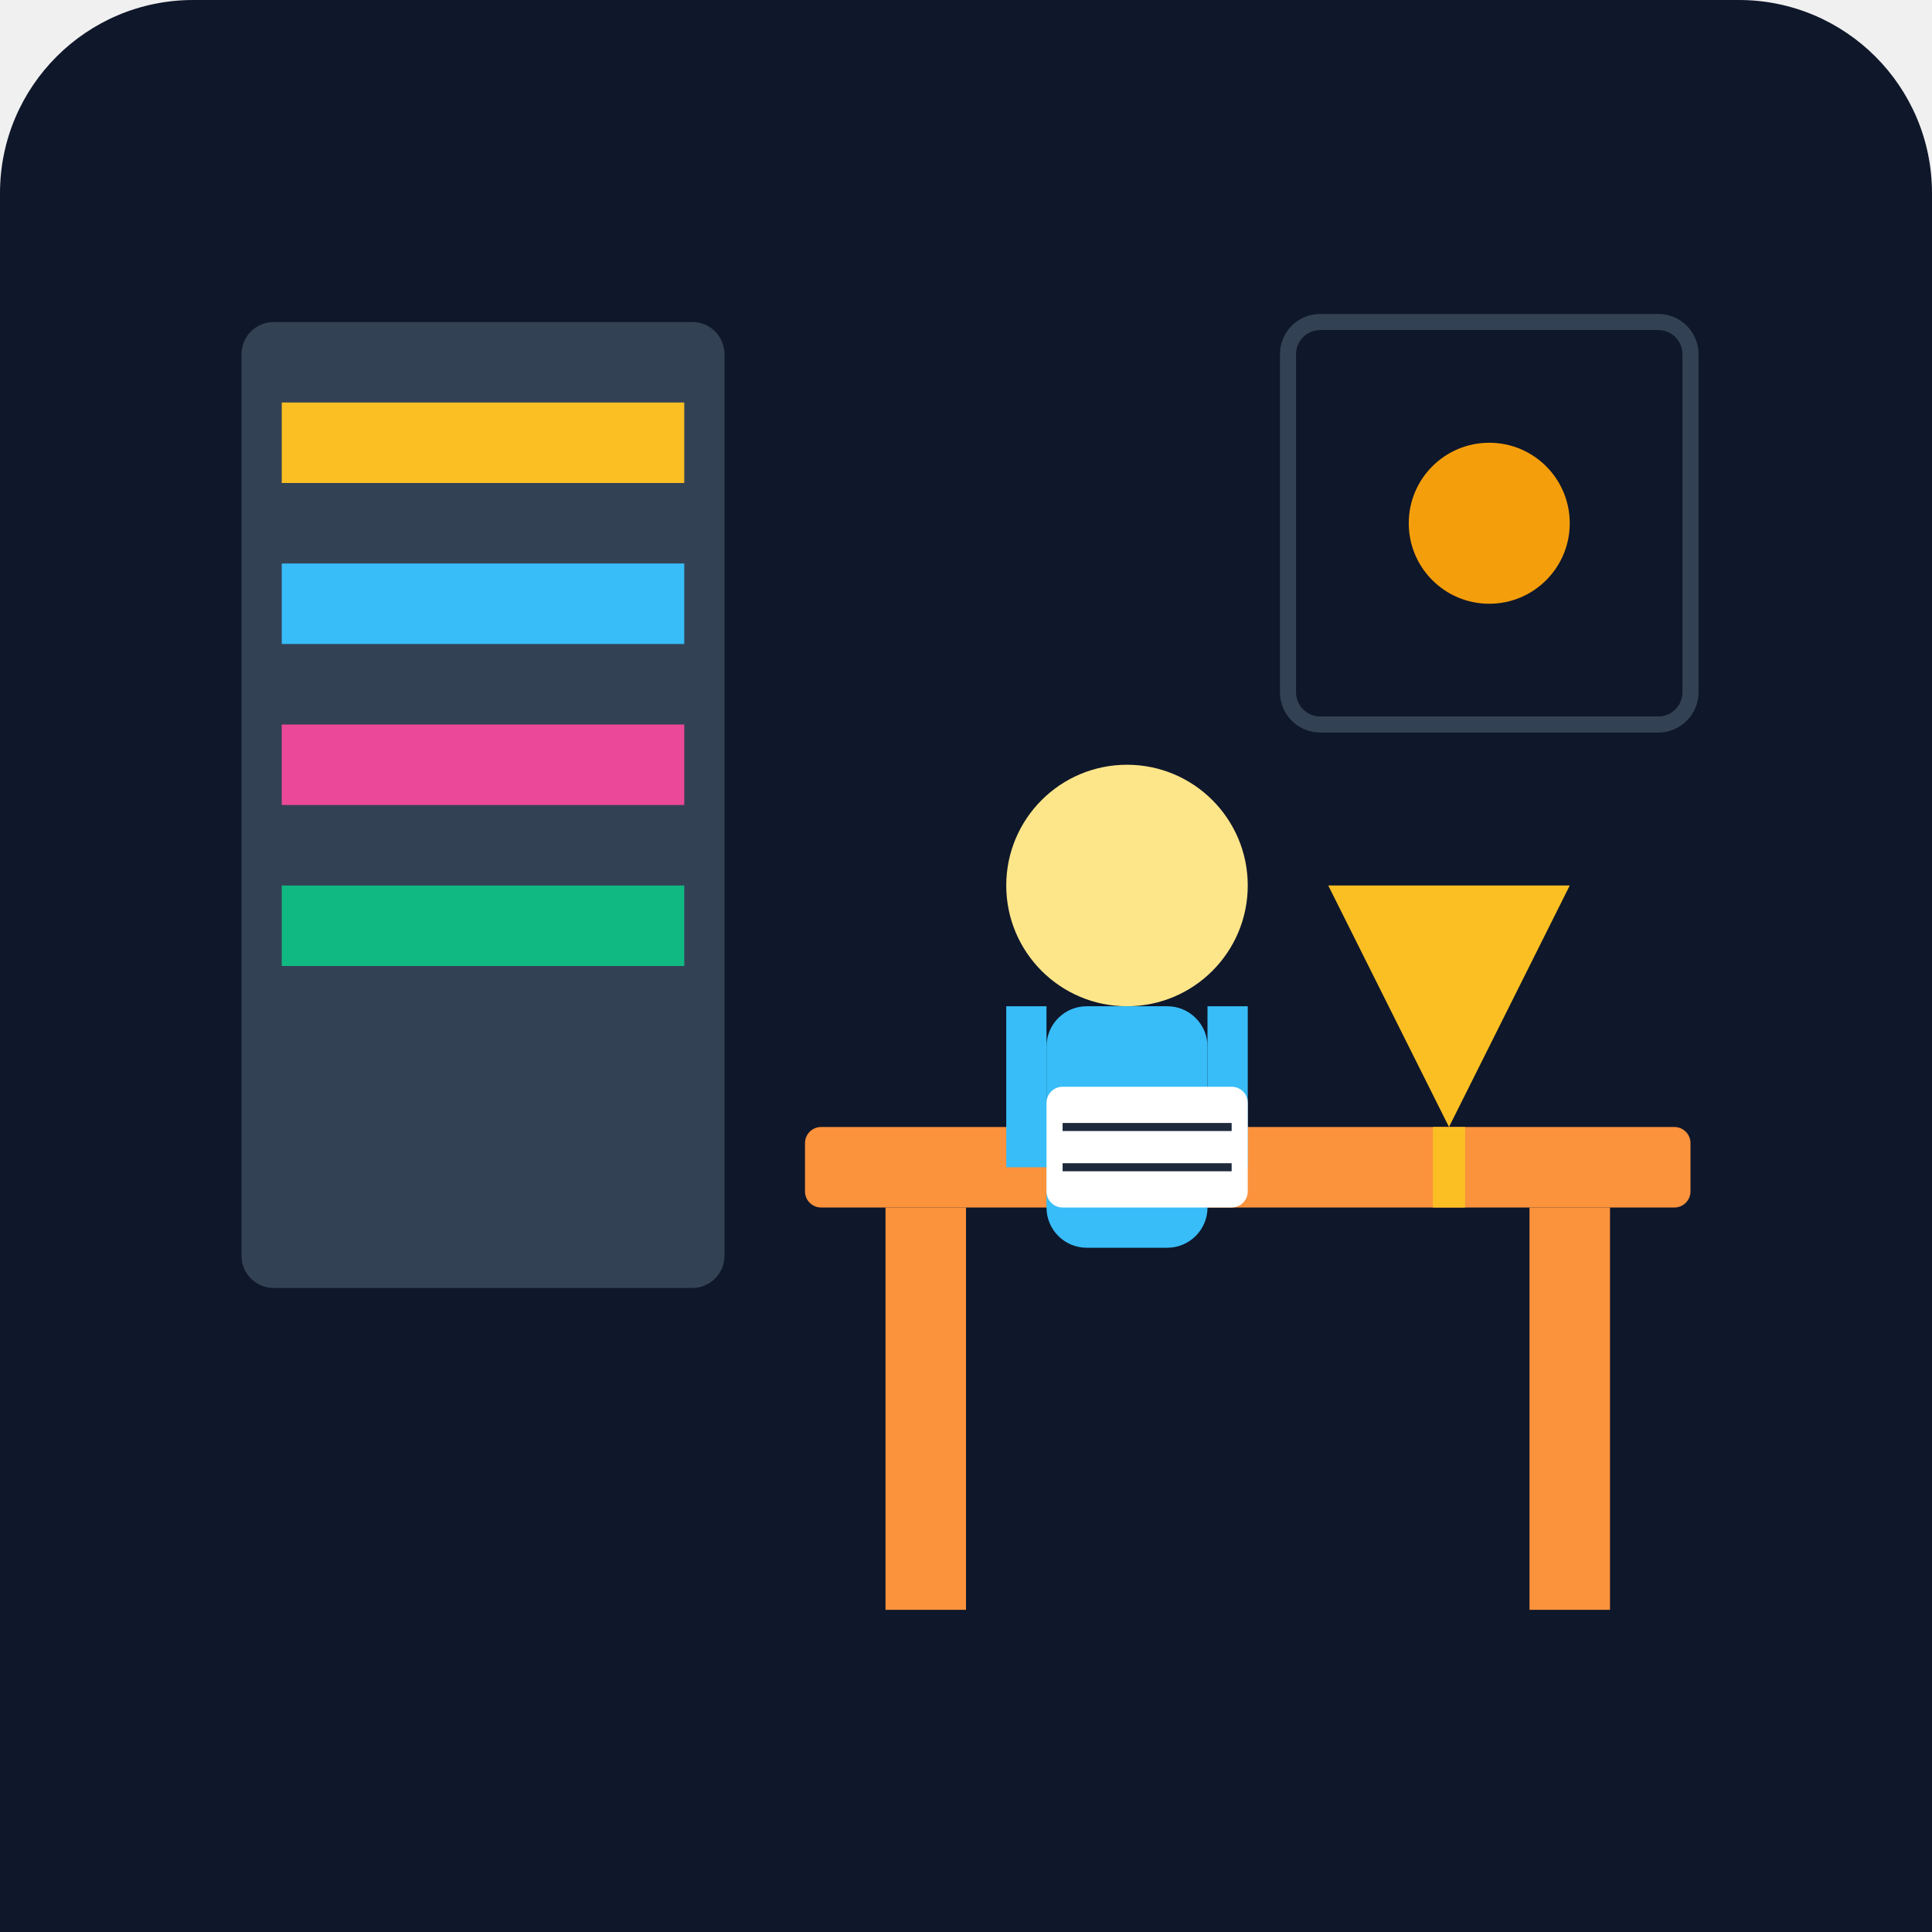
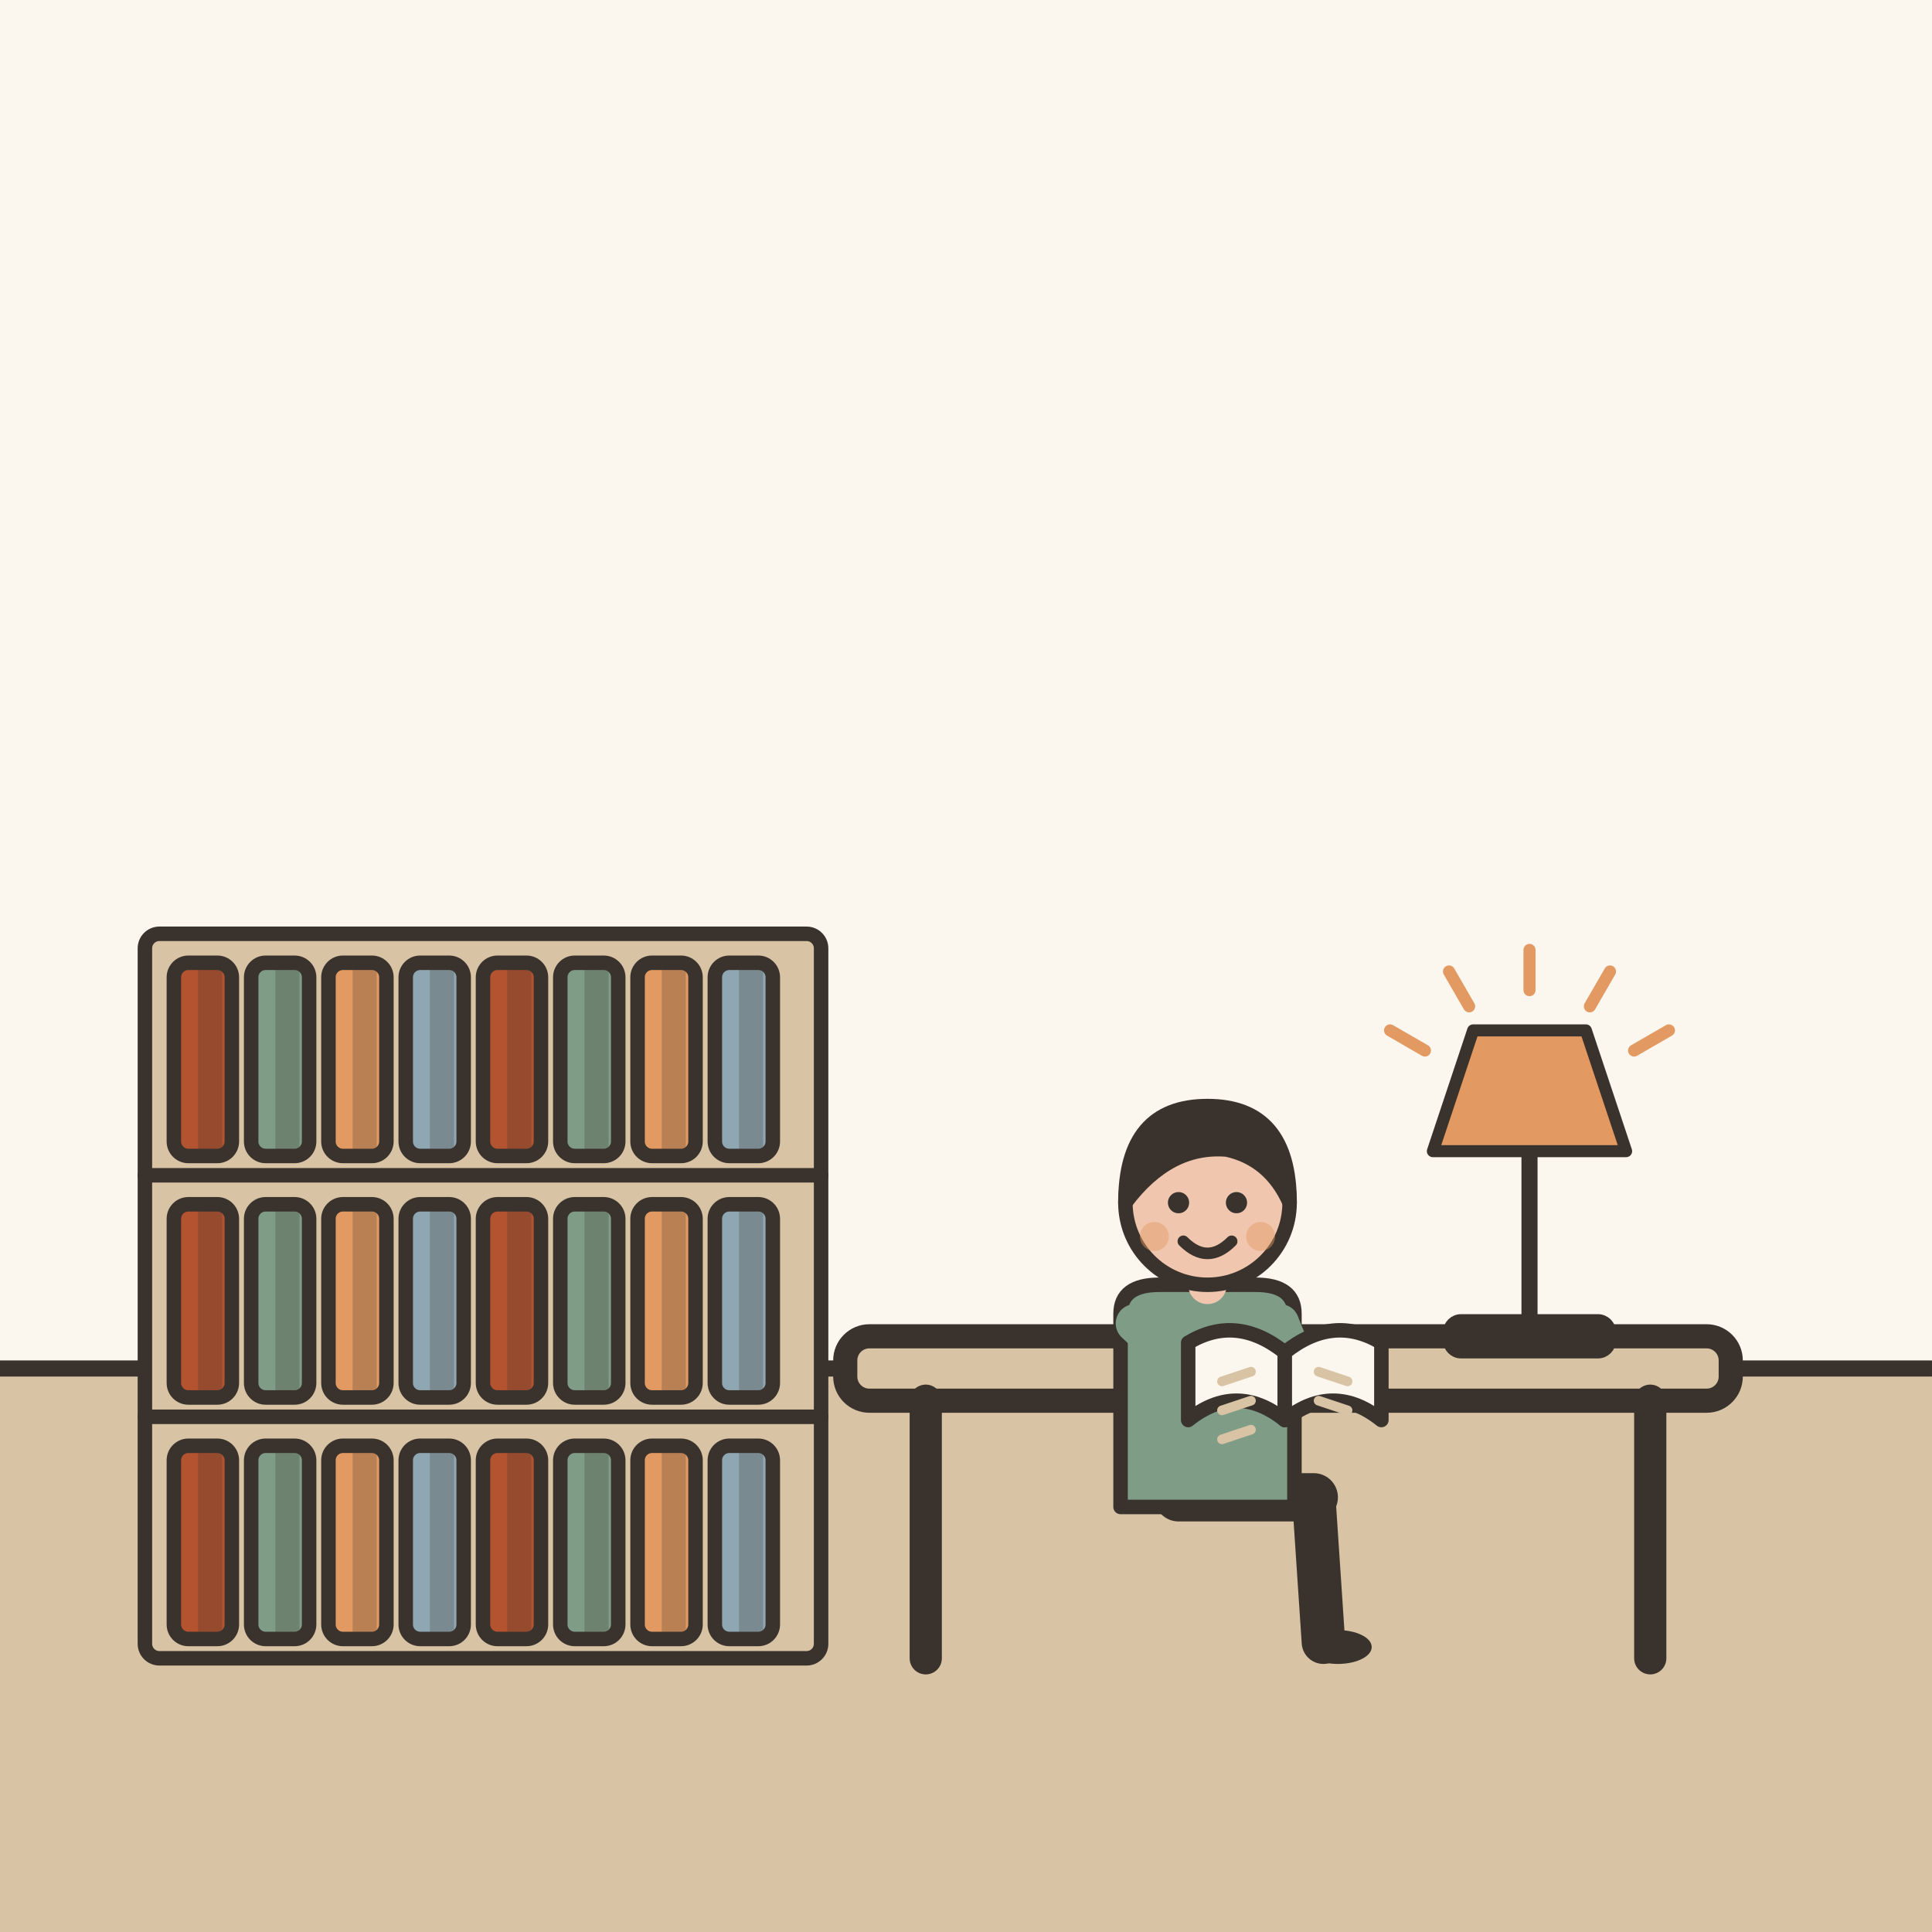
- <svg xmlns="http://www.w3.org/2000/svg" viewBox="0 0 240 240">
-   <defs>
-     <linearGradient id="bgGrad" x1="0" y1="0" x2="0" y2="240">
-       <stop offset="0%" stop-color="#0f172a" />
-       <stop offset="100%" stop-color="#1e293b" />
-     </linearGradient>
-   </defs>
-   <rect width="240" height="240" rx="24" fill="url(#bgGrad)" />
-   <rect x="30" y="40" width="60" height="120" rx="4" fill="#334155" />
-   <rect x="35" y="50" width="50" height="10" fill="#fbbf24" />
-   <rect x="35" y="70" width="50" height="10" fill="#38bdf8" />
-   <rect x="35" y="90" width="50" height="10" fill="#ec4899" />
-   <rect x="35" y="110" width="50" height="10" fill="#10b981" />
-   <rect x="100" y="140" width="110" height="10" rx="2" fill="#fb923c" />
-   <rect x="110" y="150" width="10" height="50" fill="#fb923c" />
-   <rect x="190" y="150" width="10" height="50" fill="#fb923c" />
-   <path d="M180 140 L195 110 L165 110 Z" fill="#fbbf24" />
-   <rect x="178" y="140" width="4" height="10" fill="#fbbf24" />
-   <circle cx="140" cy="110" r="15" fill="#fde68a" />
-   <rect x="130" y="125" width="20" height="30" rx="5" fill="#38bdf8" />
-   <rect x="125" y="125" width="5" height="20" fill="#38bdf8" />
-   <rect x="150" y="125" width="5" height="20" fill="#38bdf8" />
-   <rect x="130" y="135" width="25" height="15" rx="2" fill="#ffffff" />
-   <line x1="132" y1="140" x2="153" y2="140" stroke="#1e293b" stroke-width="1" />
-   <line x1="132" y1="145" x2="153" y2="145" stroke="#1e293b" stroke-width="1" />
-   <rect x="160" y="40" width="50" height="50" rx="4" fill="#0f172a" stroke="#334155" stroke-width="2" />
-   <circle cx="185" cy="65" r="10" fill="#f59e0b" />
-   <rect x="0" y="200" width="240" height="40" fill="#0f172a" />
+ <svg xmlns="http://www.w3.org/2000/svg" viewBox="0 0 240 240" data-style="editorial">
+   <rect width="240" height="240" fill="#F4EDE2" />
+   <rect x="0" y="0" width="240" height="170" rx="0" fill="#FBF6EE" />
+   <rect x="0" y="170" width="240" height="70" rx="0" fill="#D8C3A5" />
+   <path d="M0 170L240 170" stroke="#3A332D" stroke-width="2" stroke-linecap="round" fill="none" />
+   <g transform="translate(60 206) scale(0.6 0.6)">
+     <rect x="-70" y="-150" width="140" height="150" rx="3" fill="#D8C3A5" stroke="#3A332D" stroke-width="3" stroke-linecap="round" stroke-linejoin="round" />
+     <path d="M-70 -100L70 -100" stroke="#3A332D" stroke-width="3" stroke-linecap="round" fill="none" />
+     <path d="M-70 -50L70 -50" stroke="#3A332D" stroke-width="3" stroke-linecap="round" fill="none" />
+     <g transform="translate(-58 -124)">
+       <rect x="-6" y="-20" width="12" height="40" rx="3" fill="#B4532F" stroke="#3A332D" stroke-width="3" stroke-linecap="round" stroke-linejoin="round" />
+       <rect x="-1" y="-20" width="5" height="40" rx="0" fill="#3A332D" opacity="0.25" />
+       <rect x="8" y="-13" width="-10" height="6" rx="2" fill="#FBF6EE" />
+     </g>
+     <g transform="translate(-42 -124)">
+       <rect x="-6" y="-20" width="12" height="40" rx="3" fill="#7E9C86" stroke="#3A332D" stroke-width="3" stroke-linecap="round" stroke-linejoin="round" />
+       <rect x="-1" y="-20" width="5" height="40" rx="0" fill="#3A332D" opacity="0.25" />
+       <rect x="8" y="-13" width="-10" height="6" rx="2" fill="#FBF6EE" />
+     </g>
+     <g transform="translate(-26 -124)">
+       <rect x="-6" y="-20" width="12" height="40" rx="3" fill="#E39A62" stroke="#3A332D" stroke-width="3" stroke-linecap="round" stroke-linejoin="round" />
+       <rect x="-1" y="-20" width="5" height="40" rx="0" fill="#3A332D" opacity="0.25" />
+       <rect x="8" y="-13" width="-10" height="6" rx="2" fill="#FBF6EE" />
+     </g>
+     <g transform="translate(-10 -124)">
+       <rect x="-6" y="-20" width="12" height="40" rx="3" fill="#8FA7B3" stroke="#3A332D" stroke-width="3" stroke-linecap="round" stroke-linejoin="round" />
+       <rect x="-1" y="-20" width="5" height="40" rx="0" fill="#3A332D" opacity="0.25" />
+       <rect x="8" y="-13" width="-10" height="6" rx="2" fill="#FBF6EE" />
+     </g>
+     <g transform="translate(6 -124)">
+       <rect x="-6" y="-20" width="12" height="40" rx="3" fill="#B4532F" stroke="#3A332D" stroke-width="3" stroke-linecap="round" stroke-linejoin="round" />
+       <rect x="-1" y="-20" width="5" height="40" rx="0" fill="#3A332D" opacity="0.25" />
+       <rect x="8" y="-13" width="-10" height="6" rx="2" fill="#FBF6EE" />
+     </g>
+     <g transform="translate(22 -124)">
+       <rect x="-6" y="-20" width="12" height="40" rx="3" fill="#7E9C86" stroke="#3A332D" stroke-width="3" stroke-linecap="round" stroke-linejoin="round" />
+       <rect x="-1" y="-20" width="5" height="40" rx="0" fill="#3A332D" opacity="0.25" />
+       <rect x="8" y="-13" width="-10" height="6" rx="2" fill="#FBF6EE" />
+     </g>
+     <g transform="translate(38 -124)">
+       <rect x="-6" y="-20" width="12" height="40" rx="3" fill="#E39A62" stroke="#3A332D" stroke-width="3" stroke-linecap="round" stroke-linejoin="round" />
+       <rect x="-1" y="-20" width="5" height="40" rx="0" fill="#3A332D" opacity="0.25" />
+       <rect x="8" y="-13" width="-10" height="6" rx="2" fill="#FBF6EE" />
+     </g>
+     <g transform="translate(54 -124)">
+       <rect x="-6" y="-20" width="12" height="40" rx="3" fill="#8FA7B3" stroke="#3A332D" stroke-width="3" stroke-linecap="round" stroke-linejoin="round" />
+       <rect x="-1" y="-20" width="5" height="40" rx="0" fill="#3A332D" opacity="0.25" />
+       <rect x="8" y="-13" width="-10" height="6" rx="2" fill="#FBF6EE" />
+     </g>
+     <g transform="translate(-58 -74)">
+       <rect x="-6" y="-20" width="12" height="40" rx="3" fill="#B4532F" stroke="#3A332D" stroke-width="3" stroke-linecap="round" stroke-linejoin="round" />
+       <rect x="-1" y="-20" width="5" height="40" rx="0" fill="#3A332D" opacity="0.25" />
+       <rect x="8" y="-13" width="-10" height="6" rx="2" fill="#FBF6EE" />
+     </g>
+     <g transform="translate(-42 -74)">
+       <rect x="-6" y="-20" width="12" height="40" rx="3" fill="#7E9C86" stroke="#3A332D" stroke-width="3" stroke-linecap="round" stroke-linejoin="round" />
+       <rect x="-1" y="-20" width="5" height="40" rx="0" fill="#3A332D" opacity="0.25" />
+       <rect x="8" y="-13" width="-10" height="6" rx="2" fill="#FBF6EE" />
+     </g>
+     <g transform="translate(-26 -74)">
+       <rect x="-6" y="-20" width="12" height="40" rx="3" fill="#E39A62" stroke="#3A332D" stroke-width="3" stroke-linecap="round" stroke-linejoin="round" />
+       <rect x="-1" y="-20" width="5" height="40" rx="0" fill="#3A332D" opacity="0.25" />
+       <rect x="8" y="-13" width="-10" height="6" rx="2" fill="#FBF6EE" />
+     </g>
+     <g transform="translate(-10 -74)">
+       <rect x="-6" y="-20" width="12" height="40" rx="3" fill="#8FA7B3" stroke="#3A332D" stroke-width="3" stroke-linecap="round" stroke-linejoin="round" />
+       <rect x="-1" y="-20" width="5" height="40" rx="0" fill="#3A332D" opacity="0.25" />
+       <rect x="8" y="-13" width="-10" height="6" rx="2" fill="#FBF6EE" />
+     </g>
+     <g transform="translate(6 -74)">
+       <rect x="-6" y="-20" width="12" height="40" rx="3" fill="#B4532F" stroke="#3A332D" stroke-width="3" stroke-linecap="round" stroke-linejoin="round" />
+       <rect x="-1" y="-20" width="5" height="40" rx="0" fill="#3A332D" opacity="0.25" />
+       <rect x="8" y="-13" width="-10" height="6" rx="2" fill="#FBF6EE" />
+     </g>
+     <g transform="translate(22 -74)">
+       <rect x="-6" y="-20" width="12" height="40" rx="3" fill="#7E9C86" stroke="#3A332D" stroke-width="3" stroke-linecap="round" stroke-linejoin="round" />
+       <rect x="-1" y="-20" width="5" height="40" rx="0" fill="#3A332D" opacity="0.25" />
+       <rect x="8" y="-13" width="-10" height="6" rx="2" fill="#FBF6EE" />
+     </g>
+     <g transform="translate(38 -74)">
+       <rect x="-6" y="-20" width="12" height="40" rx="3" fill="#E39A62" stroke="#3A332D" stroke-width="3" stroke-linecap="round" stroke-linejoin="round" />
+       <rect x="-1" y="-20" width="5" height="40" rx="0" fill="#3A332D" opacity="0.25" />
+       <rect x="8" y="-13" width="-10" height="6" rx="2" fill="#FBF6EE" />
+     </g>
+     <g transform="translate(54 -74)">
+       <rect x="-6" y="-20" width="12" height="40" rx="3" fill="#8FA7B3" stroke="#3A332D" stroke-width="3" stroke-linecap="round" stroke-linejoin="round" />
+       <rect x="-1" y="-20" width="5" height="40" rx="0" fill="#3A332D" opacity="0.25" />
+       <rect x="8" y="-13" width="-10" height="6" rx="2" fill="#FBF6EE" />
+     </g>
+     <g transform="translate(-58 -24)">
+       <rect x="-6" y="-20" width="12" height="40" rx="3" fill="#B4532F" stroke="#3A332D" stroke-width="3" stroke-linecap="round" stroke-linejoin="round" />
+       <rect x="-1" y="-20" width="5" height="40" rx="0" fill="#3A332D" opacity="0.25" />
+       <rect x="8" y="-13" width="-10" height="6" rx="2" fill="#FBF6EE" />
+     </g>
+     <g transform="translate(-42 -24)">
+       <rect x="-6" y="-20" width="12" height="40" rx="3" fill="#7E9C86" stroke="#3A332D" stroke-width="3" stroke-linecap="round" stroke-linejoin="round" />
+       <rect x="-1" y="-20" width="5" height="40" rx="0" fill="#3A332D" opacity="0.25" />
+       <rect x="8" y="-13" width="-10" height="6" rx="2" fill="#FBF6EE" />
+     </g>
+     <g transform="translate(-26 -24)">
+       <rect x="-6" y="-20" width="12" height="40" rx="3" fill="#E39A62" stroke="#3A332D" stroke-width="3" stroke-linecap="round" stroke-linejoin="round" />
+       <rect x="-1" y="-20" width="5" height="40" rx="0" fill="#3A332D" opacity="0.25" />
+       <rect x="8" y="-13" width="-10" height="6" rx="2" fill="#FBF6EE" />
+     </g>
+     <g transform="translate(-10 -24)">
+       <rect x="-6" y="-20" width="12" height="40" rx="3" fill="#8FA7B3" stroke="#3A332D" stroke-width="3" stroke-linecap="round" stroke-linejoin="round" />
+       <rect x="-1" y="-20" width="5" height="40" rx="0" fill="#3A332D" opacity="0.25" />
+       <rect x="8" y="-13" width="-10" height="6" rx="2" fill="#FBF6EE" />
+     </g>
+     <g transform="translate(6 -24)">
+       <rect x="-6" y="-20" width="12" height="40" rx="3" fill="#B4532F" stroke="#3A332D" stroke-width="3" stroke-linecap="round" stroke-linejoin="round" />
+       <rect x="-1" y="-20" width="5" height="40" rx="0" fill="#3A332D" opacity="0.25" />
+       <rect x="8" y="-13" width="-10" height="6" rx="2" fill="#FBF6EE" />
+     </g>
+     <g transform="translate(22 -24)">
+       <rect x="-6" y="-20" width="12" height="40" rx="3" fill="#7E9C86" stroke="#3A332D" stroke-width="3" stroke-linecap="round" stroke-linejoin="round" />
+       <rect x="-1" y="-20" width="5" height="40" rx="0" fill="#3A332D" opacity="0.25" />
+       <rect x="8" y="-13" width="-10" height="6" rx="2" fill="#FBF6EE" />
+     </g>
+     <g transform="translate(38 -24)">
+       <rect x="-6" y="-20" width="12" height="40" rx="3" fill="#E39A62" stroke="#3A332D" stroke-width="3" stroke-linecap="round" stroke-linejoin="round" />
+       <rect x="-1" y="-20" width="5" height="40" rx="0" fill="#3A332D" opacity="0.25" />
+       <rect x="8" y="-13" width="-10" height="6" rx="2" fill="#FBF6EE" />
+     </g>
+     <g transform="translate(54 -24)">
+       <rect x="-6" y="-20" width="12" height="40" rx="3" fill="#8FA7B3" stroke="#3A332D" stroke-width="3" stroke-linecap="round" stroke-linejoin="round" />
+       <rect x="-1" y="-20" width="5" height="40" rx="0" fill="#3A332D" opacity="0.25" />
+       <rect x="8" y="-13" width="-10" height="6" rx="2" fill="#FBF6EE" />
+     </g>
+   </g>
+   <g transform="translate(160 206)">
+     <rect x="-55" y="-40" width="110" height="8" rx="3" fill="#D8C3A5" stroke="#3A332D" stroke-width="3" stroke-linecap="round" stroke-linejoin="round" />
+     <path d="M-45 -32L-45 0" stroke="#3A332D" stroke-width="4" stroke-linecap="round" fill="none" />
+     <path d="M45 -32L45 0" stroke="#3A332D" stroke-width="4" stroke-linecap="round" fill="none" />
+   </g>
+   <g transform="translate(190 166) scale(0.5 0.5)">
+     <rect x="-20" y="-4" width="40" height="8" rx="3" fill="#3A332D" stroke="#3A332D" stroke-width="3" stroke-linecap="round" stroke-linejoin="round" />
+     <path d="M0 -4L0 -46" stroke="#3A332D" stroke-width="4" stroke-linecap="round" fill="none" />
+     <path d="M-24 -46L24 -46L14 -76L-14 -76Z" fill="#E39A62" stroke="#3A332D" stroke-width="3" stroke-linecap="round" stroke-linejoin="round" />
+     <path d="M-25.981 -71L-34.641 -76" stroke="#E39A62" stroke-width="3" stroke-linecap="round" fill="none" />
+     <path d="M-15 -81.981L-20 -90.641" stroke="#E39A62" stroke-width="3" stroke-linecap="round" fill="none" />
+     <path d="M-5.51091e-15 -86L-7.34788e-15 -96" stroke="#E39A62" stroke-width="3" stroke-linecap="round" fill="none" />
+     <path d="M15 -81.981L20 -90.641" stroke="#E39A62" stroke-width="3" stroke-linecap="round" fill="none" />
+     <path d="M25.981 -71L34.641 -76" stroke="#E39A62" stroke-width="3" stroke-linecap="round" fill="none" />
+   </g>
+   <g transform="translate(150 186) scale(0.6 0.6)">
+     <path d="M-6 0L22 0" stroke="#3A332D" stroke-width="10" stroke-linecap="round" fill="none" />
+     <path d="M22 0L24 30" stroke="#3A332D" stroke-width="9" stroke-linecap="round" fill="none" />
+     <ellipse cx="27" cy="31" rx="7" ry="3.5" fill="#3A332D" />
+     <g transform="translate(0 40)" />
+     <path d="M-18 -38Q-18 -44 -10 -44L10 -44Q18 -44 18 -38L18 2L-18 2Z" fill="#7E9C86" stroke="#3A332D" stroke-width="3" stroke-linecap="round" stroke-linejoin="round" />
+     <path d="M-15 -36Q-2.5 -24 10 -24" fill="none" stroke="#7E9C86" stroke-width="8" stroke-linecap="round" stroke-linejoin="round" />
+     <circle cx="10" cy="-24" r="4.6" fill="#F0C7AE" stroke="#3A332D" stroke-linecap="round" stroke-linejoin="round" stroke-width="2" />
+     <path d="M15 -36Q19.5 -24 24 -24" fill="none" stroke="#7E9C86" stroke-width="8" stroke-linecap="round" stroke-linejoin="round" />
+     <circle cx="24" cy="-24" r="4.6" fill="#F0C7AE" stroke="#3A332D" stroke-linecap="round" stroke-linejoin="round" stroke-width="2" />
+     <path d="M0 -44L0 -48" stroke="#F0C7AE" stroke-width="8" stroke-linecap="round" fill="none" />
+     <g transform="translate(0 40)">
+       <circle cx="0" cy="-101" r="17" fill="#F0C7AE" stroke="#3A332D" stroke-width="3" stroke-linecap="round" stroke-linejoin="round" />
+       <path d="M-17 -101Q-17 -121 0 -121Q17 -121 17 -101Q13 -110 4 -112Q-8 -113 -17 -101Z" fill="#3A332D" stroke="#3A332D" stroke-width="3" stroke-linecap="round" stroke-linejoin="round" />
+       <circle cx="-6" cy="-101" r="2.2" fill="#3A332D" />
+       <circle cx="6" cy="-101" r="2.2" fill="#3A332D" />
+       <path d="M-5 -93Q0 -88 5 -93" fill="none" stroke="#3A332D" stroke-width="2.4" stroke-linecap="round" stroke-linejoin="round" />
+       <circle cx="-11" cy="-94" r="3" fill="#E39A62" opacity="0.45" />
+       <circle cx="11" cy="-94" r="3" fill="#E39A62" opacity="0.45" />
+     </g>
+     <g transform="translate(16 -30)">
+       <path d="M0 0Q-10 -8 -20 -2L-20 14Q-10 6 0 14Z" fill="#FBF6EE" stroke="#3A332D" stroke-width="3" stroke-linecap="round" stroke-linejoin="round" />
+       <path d="M0 0Q10 -8 20 -2L20 14Q10 6 0 14Z" fill="#FBF6EE" stroke="#3A332D" stroke-width="3" stroke-linecap="round" stroke-linejoin="round" />
+       <path d="M-13 6L-7 4" stroke="#D8C3A5" stroke-width="2" stroke-linecap="round" fill="none" />
+       <path d="M7 4L13 6" stroke="#D8C3A5" stroke-width="2" stroke-linecap="round" fill="none" />
+       <path d="M-13 12L-7 10" stroke="#D8C3A5" stroke-width="2" stroke-linecap="round" fill="none" />
+       <path d="M7 10L13 12" stroke="#D8C3A5" stroke-width="2" stroke-linecap="round" fill="none" />
+       <path d="M-13 18L-7 16" stroke="#D8C3A5" stroke-width="2" stroke-linecap="round" fill="none" />
+       <path d="M7 16L13 18" stroke="#D8C3A5" stroke-width="2" stroke-linecap="round" fill="none" />
+     </g>
+   </g>
</svg>
